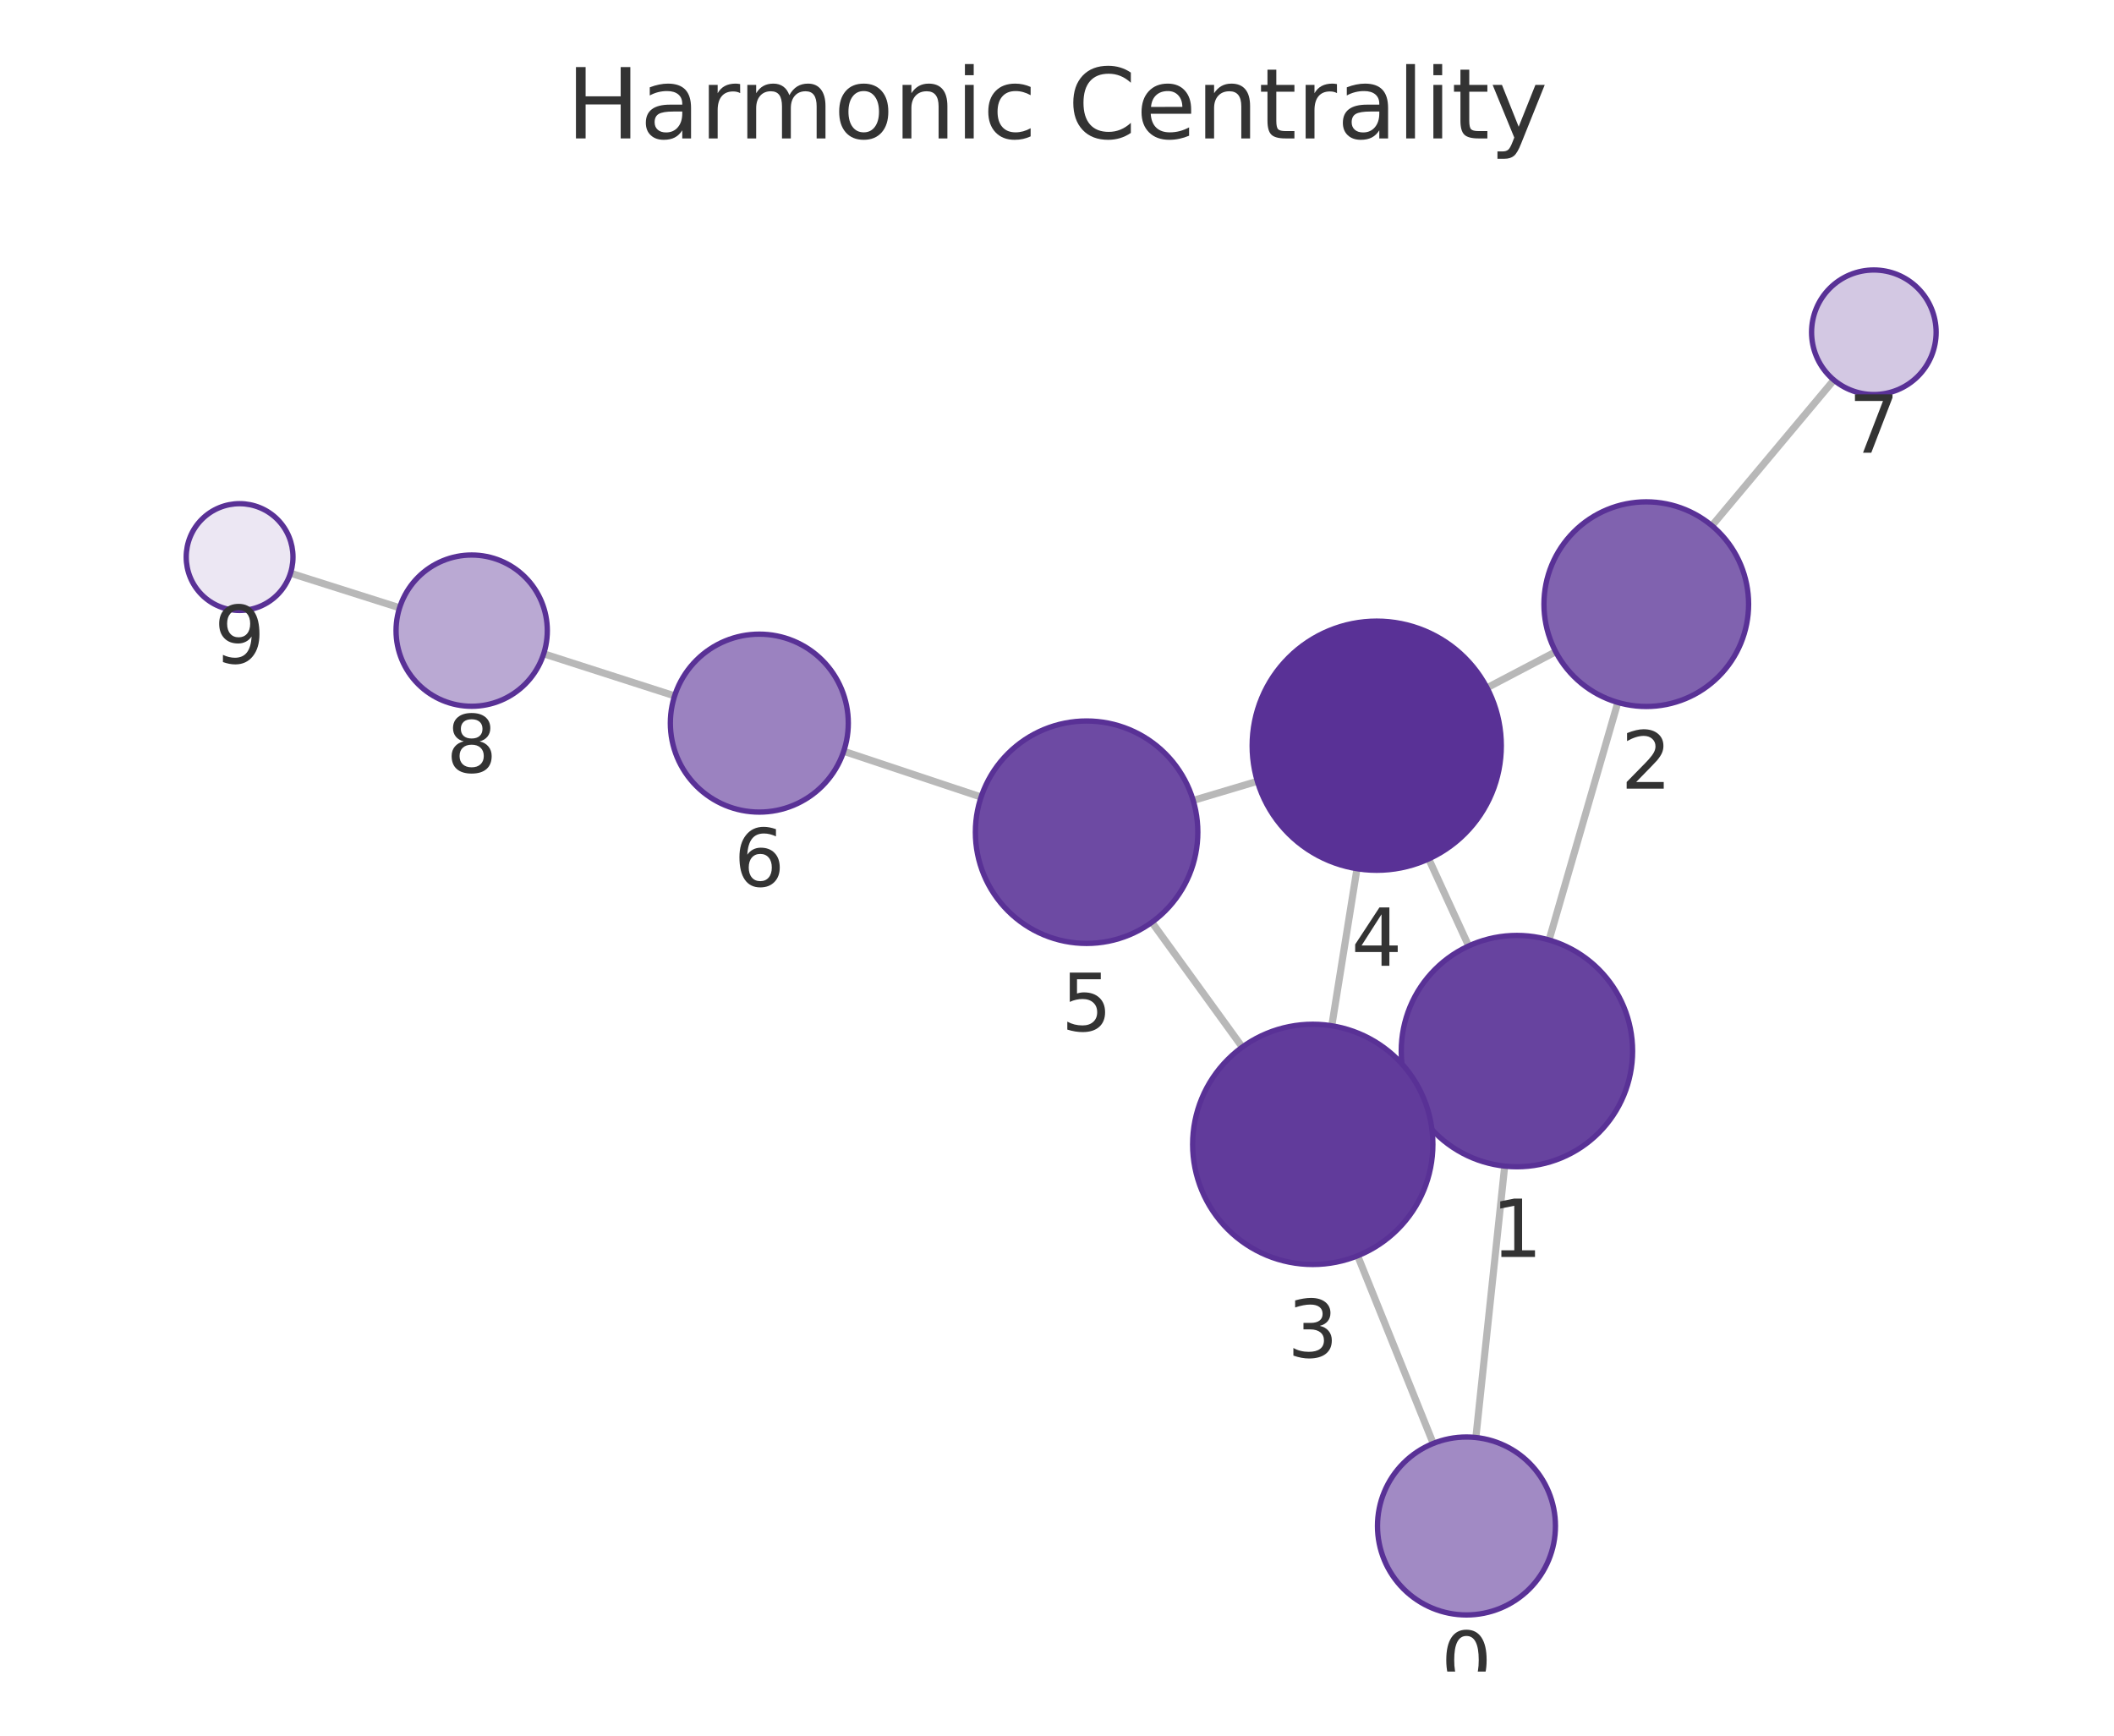
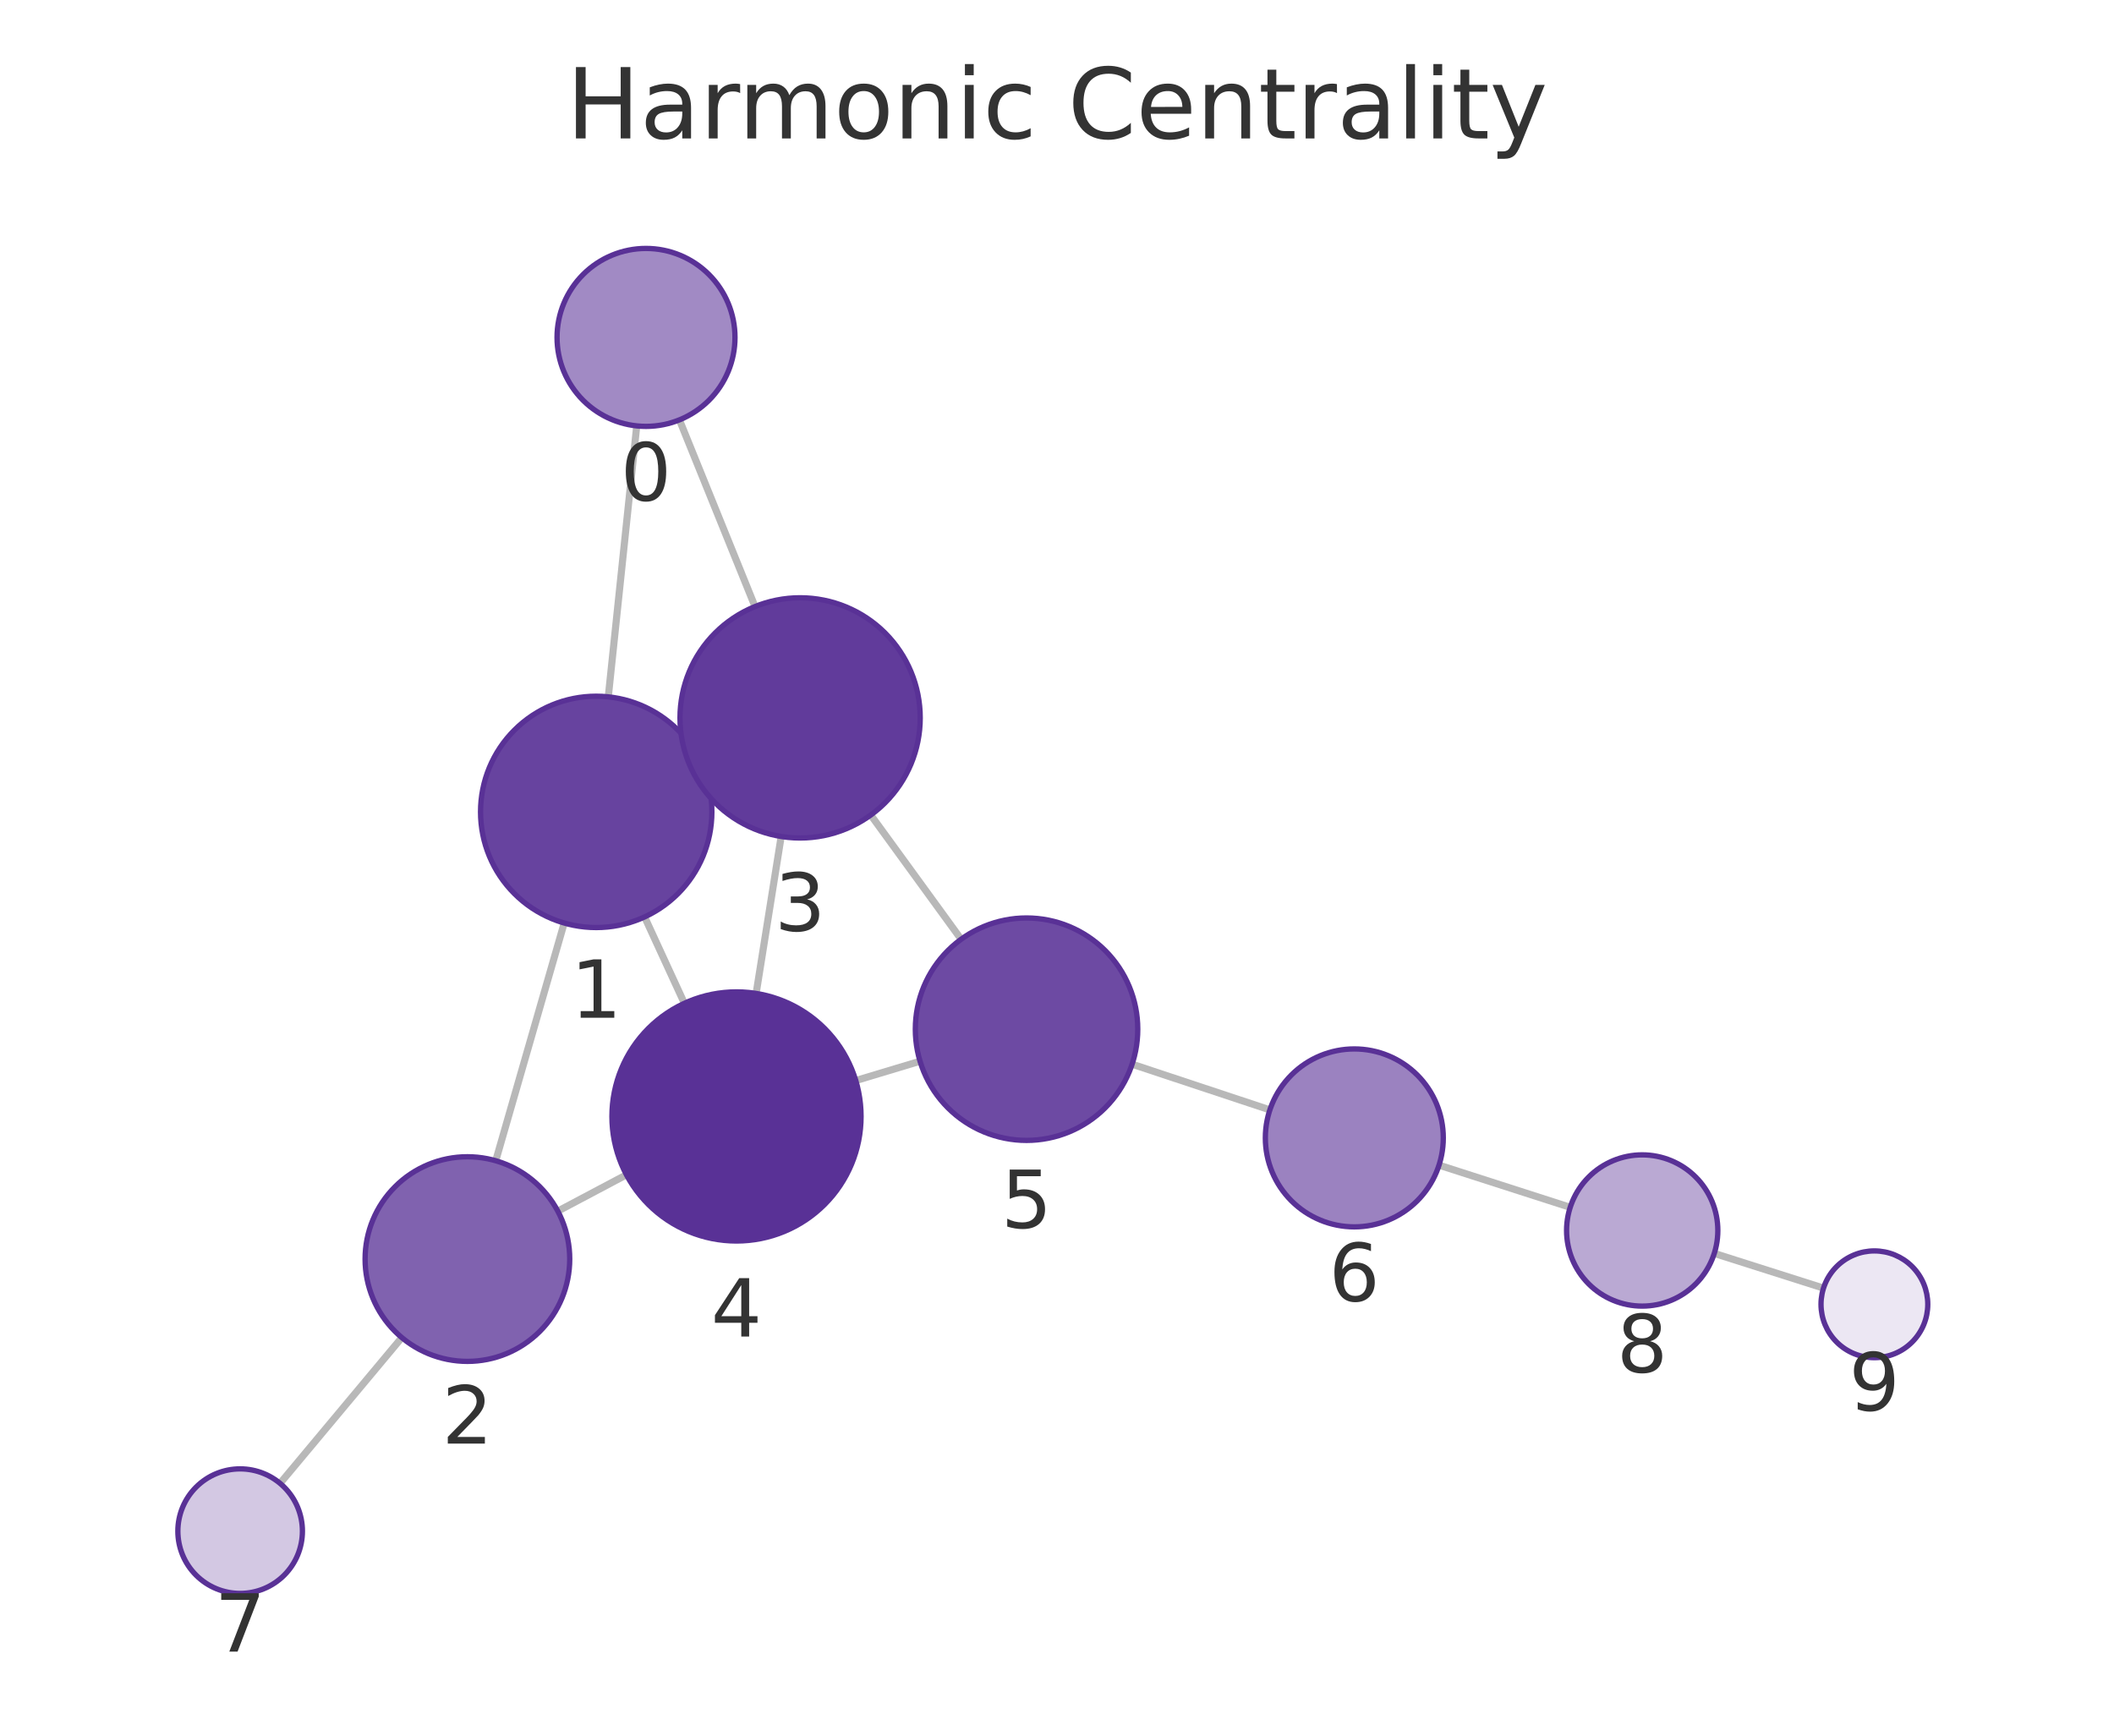
<svg xmlns="http://www.w3.org/2000/svg" xmlns:xlink="http://www.w3.org/1999/xlink" width="237.6pt" height="195.078pt" viewBox="0 0 237.6 195.078" version="1.1">
  <defs>
    <style type="text/css">*{stroke-linejoin: round; stroke-linecap: butt}</style>
  </defs>
  <g id="figure_1">
    <g id="patch_1">
      <path d="M 0 195.078  L 237.6 195.078  L 237.6 0  L 0 0  L 0 195.078  z " style="fill: none" />
    </g>
    <g id="axes_1">
      <g id="patch_2">
        <path d="M 7.2 187.878  L 230.4 187.878  L 230.4 21.558  L 7.2 21.558  L 7.2 187.878  z " style="fill: none" />
      </g>
      <g id="EdgeCollection_1">
-         <path d="M 165.878 161.568  L 169.118 131.064  " clip-path="url(#pc7b7e0d0cc)" style="fill: #b8b8b8; stroke: #b8b8b8; stroke-width: 0.8" />
-         <path d="M 161.086 162.236  L 152.59 141.144  " clip-path="url(#pc7b7e0d0cc)" style="fill: #b8b8b8; stroke: #b8b8b8; stroke-width: 0.8" />
-         <path d="M 174.106 105.649  L 181.833 78.951  " clip-path="url(#pc7b7e0d0cc)" style="fill: #b8b8b8; stroke: #b8b8b8; stroke-width: 0.8" />
-         <path d="M 158.667 123.54  L 159.825 123.011  " clip-path="url(#pc7b7e0d0cc)" style="fill: #b8b8b8; stroke: #b8b8b8; stroke-width: 0.8" />
-         <path d="M 165.068 106.322  L 160.577 96.537  " clip-path="url(#pc7b7e0d0cc)" style="fill: #b8b8b8; stroke: #b8b8b8; stroke-width: 0.8" />
-         <path d="M 174.849 73.251  L 167.131 77.304  " clip-path="url(#pc7b7e0d0cc)" style="fill: #b8b8b8; stroke: #b8b8b8; stroke-width: 0.8" />
-         <path d="M 192.412 59.086  L 206.117 42.712  " clip-path="url(#pc7b7e0d0cc)" style="fill: #b8b8b8; stroke: #b8b8b8; stroke-width: 0.8" />
-         <path d="M 149.685 115.292  L 152.518 97.637  " clip-path="url(#pc7b7e0d0cc)" style="fill: #b8b8b8; stroke: #b8b8b8; stroke-width: 0.8" />
-         <path d="M 139.625 117.689  L 129.461 103.658  " clip-path="url(#pc7b7e0d0cc)" style="fill: #b8b8b8; stroke: #b8b8b8; stroke-width: 0.8" />
-         <path d="M 141.32 87.813  L 134.106 89.964  " clip-path="url(#pc7b7e0d0cc)" style="fill: #b8b8b8; stroke: #b8b8b8; stroke-width: 0.8" />
-         <path d="M 110.269 89.583  L 94.83 84.437  " clip-path="url(#pc7b7e0d0cc)" style="fill: #b8b8b8; stroke: #b8b8b8; stroke-width: 0.8" />
-         <path d="M 75.823 78.214  L 61.106 73.482  " clip-path="url(#pc7b7e0d0cc)" style="fill: #b8b8b8; stroke: #b8b8b8; stroke-width: 0.8" />
-         <path d="M 44.911 68.312  L 32.65 64.423  " clip-path="url(#pc7b7e0d0cc)" style="fill: #b8b8b8; stroke: #b8b8b8; stroke-width: 0.8" />
+         <path d="M 71.564 47.868  L 68.367 78.322  " clip-path="url(#pc8dc96730f)" style="fill: #b8b8b8; stroke: #b8b8b8; stroke-width: 0.8" />
+         <path d="M 76.362 47.192  L 84.859 68.174  " clip-path="url(#pc8dc96730f)" style="fill: #b8b8b8; stroke: #b8b8b8; stroke-width: 0.8" />
+         <path d="M 63.412 103.743  L 55.717 130.462  " clip-path="url(#pc8dc96730f)" style="fill: #b8b8b8; stroke: #b8b8b8; stroke-width: 0.8" />
+         <path d="M 78.816 85.808  L 77.667 86.338  " clip-path="url(#pc8dc96730f)" style="fill: #b8b8b8; stroke: #b8b8b8; stroke-width: 0.8" />
+         <path d="M 72.449 103.058  L 76.92 112.766  " clip-path="url(#pc8dc96730f)" style="fill: #b8b8b8; stroke: #b8b8b8; stroke-width: 0.8" />
+         <path d="M 62.695 136.127  L 70.407 132.039  " clip-path="url(#pc8dc96730f)" style="fill: #b8b8b8; stroke: #b8b8b8; stroke-width: 0.8" />
+         <path d="M 45.162 150.338  L 31.478 166.721  " clip-path="url(#pc8dc96730f)" style="fill: #b8b8b8; stroke: #b8b8b8; stroke-width: 0.8" />
+         <path d="M 87.799 94.018  L 84.984 111.657  " clip-path="url(#pc8dc96730f)" style="fill: #b8b8b8; stroke: #b8b8b8; stroke-width: 0.8" />
+         <path d="M 97.868 91.604  L 108.024 105.567  " clip-path="url(#pc8dc96730f)" style="fill: #b8b8b8; stroke: #b8b8b8; stroke-width: 0.8" />
+         <path d="M 96.184 121.449  L 103.407 119.276  " clip-path="url(#pc8dc96730f)" style="fill: #b8b8b8; stroke: #b8b8b8; stroke-width: 0.8" />
+         <path d="M 127.242 119.61  L 142.726 124.746  " clip-path="url(#pc8dc96730f)" style="fill: #b8b8b8; stroke: #b8b8b8; stroke-width: 0.8" />
+         <path d="M 161.737 130.956  L 176.481 135.697  " clip-path="url(#pc8dc96730f)" style="fill: #b8b8b8; stroke: #b8b8b8; stroke-width: 0.8" />
+         <path d="M 192.674 140.875  L 204.952 144.778  " clip-path="url(#pc8dc96730f)" style="fill: #b8b8b8; stroke: #b8b8b8; stroke-width: 0.8" />
      </g>
      <g id="VertexCollection_1">
-         <path d="M 164.822 181.512  C 167.474 181.512 170.018 180.458 171.893 178.583  C 173.768 176.708 174.822 174.164 174.822 171.512  C 174.822 168.86 173.768 166.316 171.893 164.441  C 170.018 162.565 167.474 161.512 164.822 161.512  C 162.17 161.512 159.626 162.565 157.751 164.441  C 155.876 166.316 154.822 168.86 154.822 171.512  C 154.822 174.164 155.876 176.708 157.751 178.583  C 159.626 180.458 162.17 181.512 164.822 181.512  z " clip-path="url(#pc7b7e0d0cc)" style="fill: #a18ac4; stroke: #593196; stroke-width: 0.6" />
-         <path d="M 170.492 131.137  C 173.939 131.137 177.246 129.767 179.684 127.329  C 182.122 124.891 183.492 121.585 183.492 118.137  C 183.492 114.689 182.122 111.382 179.684 108.945  C 177.246 106.507 173.939 105.137 170.492 105.137  C 167.044 105.137 163.737 106.507 161.299 108.945  C 158.861 111.382 157.492 114.689 157.492 118.137  C 157.492 121.585 158.861 124.891 161.299 127.329  C 163.737 129.767 167.044 131.137 170.492 131.137  z " clip-path="url(#pc7b7e0d0cc)" style="fill: #67439f; stroke: #593196; stroke-width: 0.6" />
-         <path d="M 185.031 79.405  C 188.08 79.405 191.006 78.193 193.162 76.036  C 195.319 73.88 196.531 70.955 196.531 67.905  C 196.531 64.855 195.319 61.93 193.162 59.773  C 191.006 57.616 188.08 56.405 185.031 56.405  C 181.981 56.405 179.055 57.616 176.899 59.773  C 174.742 61.93 173.531 64.855 173.531 67.905  C 173.531 70.955 174.742 73.88 176.899 76.036  C 179.055 78.193 181.981 79.405 185.031 79.405  z " clip-path="url(#pc7b7e0d0cc)" style="fill: #8062af; stroke: #593196; stroke-width: 0.6" />
-         <path d="M 147.546 142.121  C 151.126 142.121 154.56 140.699 157.092 138.167  C 159.623 135.636 161.046 132.202 161.046 128.621  C 161.046 125.041 159.623 121.607 157.092 119.075  C 154.56 116.544 151.126 115.121 147.546 115.121  C 143.966 115.121 140.531 116.544 138 119.075  C 135.468 121.607 134.046 125.041 134.046 128.621  C 134.046 132.202 135.468 135.636 138 138.167  C 140.531 140.699 143.966 142.121 147.546 142.121  z " clip-path="url(#pc7b7e0d0cc)" style="fill: #613b9b; stroke: #593196; stroke-width: 0.6" />
-         <path d="M 154.736 97.813  C 158.449 97.813 162.01 96.338 164.636 93.713  C 167.261 91.087 168.736 87.526 168.736 83.813  C 168.736 80.101 167.261 76.539 164.636 73.914  C 162.01 71.288 158.449 69.813 154.736 69.813  C 151.023 69.813 147.462 71.288 144.837 73.914  C 142.211 76.539 140.736 80.101 140.736 83.813  C 140.736 87.526 142.211 91.087 144.837 93.713  C 147.462 96.338 151.023 97.813 154.736 97.813  z " clip-path="url(#pc7b7e0d0cc)" style="fill: #593196; stroke: #593196; stroke-width: 0.6" />
-         <path d="M 122.127 106.036  C 125.442 106.036 128.622 104.719 130.966 102.374  C 133.31 100.03 134.627 96.851 134.627 93.536  C 134.627 90.221 133.31 87.041 130.966 84.697  C 128.622 82.353 125.442 81.036 122.127 81.036  C 118.812 81.036 115.632 82.353 113.288 84.697  C 110.944 87.041 109.627 90.221 109.627 93.536  C 109.627 96.851 110.944 100.03 113.288 102.374  C 115.632 104.719 118.812 106.036 122.127 106.036  z " clip-path="url(#pc7b7e0d0cc)" style="fill: #6d4aa3; stroke: #593196; stroke-width: 0.6" />
-         <path d="M 85.343 91.275  C 87.995 91.275 90.539 90.221 92.414 88.346  C 94.289 86.47 95.343 83.927 95.343 81.275  C 95.343 78.623 94.289 76.079 92.414 74.203  C 90.539 72.328 87.995 71.275 85.343 71.275  C 82.691 71.275 80.147 72.328 78.272 74.203  C 76.396 76.079 75.343 78.623 75.343 81.275  C 75.343 83.927 76.396 86.47 78.272 88.346  C 80.147 90.221 82.691 91.275 85.343 91.275  z " clip-path="url(#pc7b7e0d0cc)" style="fill: #9b82c0; stroke: #593196; stroke-width: 0.6" />
-         <path d="M 210.609 44.345  C 212.466 44.345 214.246 43.607 215.559 42.294  C 216.872 40.982 217.609 39.201 217.609 37.345  C 217.609 35.488 216.872 33.708 215.559 32.395  C 214.246 31.082 212.466 30.345 210.609 30.345  C 208.753 30.345 206.972 31.082 205.66 32.395  C 204.347 33.708 203.609 35.488 203.609 37.345  C 203.609 39.201 204.347 40.982 205.66 42.294  C 206.972 43.607 208.753 44.345 210.609 44.345  z " clip-path="url(#pc7b7e0d0cc)" style="fill: #d3c8e3; stroke: #593196; stroke-width: 0.6" />
-         <path d="M 53.014 79.381  C 55.268 79.381 57.43 78.485 59.024 76.891  C 60.618 75.297 61.514 73.135 61.514 70.881  C 61.514 68.627 60.618 66.464 59.024 64.87  C 57.43 63.276 55.268 62.381 53.014 62.381  C 50.76 62.381 48.597 63.276 47.003 64.87  C 45.409 66.464 44.514 68.627 44.514 70.881  C 44.514 73.135 45.409 75.297 47.003 76.891  C 48.597 78.485 50.76 79.381 53.014 79.381  z " clip-path="url(#pc7b7e0d0cc)" style="fill: #baa9d3; stroke: #593196; stroke-width: 0.6" />
-         <path d="M 26.93 68.61  C 28.522 68.61 30.048 67.978 31.173 66.852  C 32.298 65.727 32.93 64.201 32.93 62.61  C 32.93 61.019 32.298 59.492 31.173 58.367  C 30.048 57.242 28.522 56.61 26.93 56.61  C 25.339 56.61 23.813 57.242 22.688 58.367  C 21.562 59.492 20.93 61.019 20.93 62.61  C 20.93 64.201 21.562 65.727 22.688 66.852  C 23.813 67.978 25.339 68.61 26.93 68.61  z " clip-path="url(#pc7b7e0d0cc)" style="fill: #ece7f3; stroke: #593196; stroke-width: 0.6" />
+         <path d="M 72.608 47.923  C 75.26 47.923 77.804 46.869 79.679 44.994  C 81.554 43.119 82.608 40.575 82.608 37.923  C 82.608 35.271 81.554 32.727 79.679 30.852  C 77.804 28.977 75.26 27.923 72.608 27.923  C 69.956 27.923 67.412 28.977 65.537 30.852  C 63.662 32.727 62.608 35.271 62.608 37.923  C 62.608 40.575 63.662 43.119 65.537 44.994  C 67.412 46.869 69.956 47.923 72.608 47.923  z " clip-path="url(#pc8dc96730f)" style="fill: #a18ac4; stroke: #593196; stroke-width: 0.6" />
+         <path d="M 67.01 104.251  C 70.458 104.251 73.765 102.881 76.203 100.443  C 78.641 98.005 80.01 94.698 80.01 91.251  C 80.01 87.803 78.641 84.496 76.203 82.058  C 73.765 79.62 70.458 78.251 67.01 78.251  C 63.563 78.251 60.256 79.62 57.818 82.058  C 55.38 84.496 54.01 87.803 54.01 91.251  C 54.01 94.698 55.38 98.005 57.818 100.443  C 60.256 102.881 63.563 104.251 67.01 104.251  z " clip-path="url(#pc8dc96730f)" style="fill: #67439f; stroke: #593196; stroke-width: 0.6" />
+         <path d="M 52.534 153.012  C 55.584 153.012 58.51 151.801 60.666 149.644  C 62.823 147.488 64.034 144.562 64.034 141.512  C 64.034 138.463 62.823 135.537 60.666 133.381  C 58.51 131.224 55.584 130.012 52.534 130.012  C 49.485 130.012 46.559 131.224 44.403 133.381  C 42.246 135.537 41.034 138.463 41.034 141.512  C 41.034 144.562 42.246 147.488 44.403 149.644  C 46.559 151.801 49.485 153.012 52.534 153.012  z " clip-path="url(#pc8dc96730f)" style="fill: #8062af; stroke: #593196; stroke-width: 0.6" />
+         <path d="M 89.927 94.186  C 93.507 94.186 96.941 92.764 99.473 90.232  C 102.004 87.701 103.427 84.267 103.427 80.686  C 103.427 77.106 102.004 73.672 99.473 71.14  C 96.941 68.609 93.507 67.186 89.927 67.186  C 86.347 67.186 82.913 68.609 80.381 71.14  C 77.849 73.672 76.427 77.106 76.427 80.686  C 76.427 84.267 77.849 87.701 80.381 90.232  C 82.913 92.764 86.347 94.186 89.927 94.186  z " clip-path="url(#pc8dc96730f)" style="fill: #613b9b; stroke: #593196; stroke-width: 0.6" />
+         <path d="M 82.777 139.482  C 86.49 139.482 90.051 138.007 92.677 135.382  C 95.302 132.756 96.777 129.195 96.777 125.482  C 96.777 121.77 95.302 118.208 92.677 115.583  C 90.051 112.957 86.49 111.482 82.777 111.482  C 79.064 111.482 75.503 112.957 72.878 115.583  C 70.252 118.208 68.777 121.77 68.777 125.482  C 68.777 129.195 70.252 132.756 72.878 135.382  C 75.503 138.007 79.064 139.482 82.777 139.482  z " clip-path="url(#pc8dc96730f)" style="fill: #593196; stroke: #593196; stroke-width: 0.6" />
+         <path d="M 115.377 128.175  C 118.692 128.175 121.872 126.858 124.216 124.514  C 126.56 122.17 127.877 118.99 127.877 115.675  C 127.877 112.36 126.56 109.181 124.216 106.837  C 121.872 104.492 118.692 103.175 115.377 103.175  C 112.062 103.175 108.882 104.492 106.538 106.837  C 104.194 109.181 102.877 112.36 102.877 115.675  C 102.877 118.99 104.194 122.17 106.538 124.514  C 108.882 126.858 112.062 128.175 115.377 128.175  z " clip-path="url(#pc8dc96730f)" style="fill: #6d4aa3; stroke: #593196; stroke-width: 0.6" />
+         <path d="M 152.217 137.894  C 154.869 137.894 157.413 136.84 159.288 134.965  C 161.163 133.09 162.217 130.546 162.217 127.894  C 162.217 125.242 161.163 122.698 159.288 120.823  C 157.413 118.948 154.869 117.894 152.217 117.894  C 149.565 117.894 147.021 118.948 145.146 120.823  C 143.271 122.698 142.217 125.242 142.217 127.894  C 142.217 130.546 143.271 133.09 145.146 134.965  C 147.021 136.84 149.565 137.894 152.217 137.894  z " clip-path="url(#pc8dc96730f)" style="fill: #9b82c0; stroke: #593196; stroke-width: 0.6" />
+         <path d="M 26.99 179.093  C 28.847 179.093 30.627 178.356 31.94 177.043  C 33.253 175.73 33.99 173.95 33.99 172.093  C 33.99 170.237 33.253 168.456 31.94 167.143  C 30.627 165.831 28.847 165.093 26.99 165.093  C 25.134 165.093 23.353 165.831 22.04 167.143  C 20.728 168.456 19.99 170.237 19.99 172.093  C 19.99 173.95 20.728 175.73 22.04 177.043  C 23.353 178.356 25.134 179.093 26.99 179.093  z " clip-path="url(#pc8dc96730f)" style="fill: #d3c8e3; stroke: #593196; stroke-width: 0.6" />
+         <path d="M 184.573 146.8  C 186.827 146.8 188.99 145.904 190.584 144.31  C 192.178 142.716 193.073 140.554 193.073 138.3  C 193.073 136.045 192.178 133.883 190.584 132.289  C 188.99 130.695 186.827 129.8 184.573 129.8  C 182.319 129.8 180.157 130.695 178.563 132.289  C 176.969 133.883 176.073 136.045 176.073 138.3  C 176.073 140.554 176.969 142.716 178.563 144.31  C 180.157 145.904 182.319 146.8 184.573 146.8  z " clip-path="url(#pc8dc96730f)" style="fill: #baa9d3; stroke: #593196; stroke-width: 0.6" />
+         <path d="M 210.67 152.596  C 212.261 152.596 213.788 151.964 214.913 150.838  C 216.038 149.713 216.67 148.187 216.67 146.596  C 216.67 145.005 216.038 143.478 214.913 142.353  C 213.788 141.228 212.261 140.596 210.67 140.596  C 209.079 140.596 207.553 141.228 206.427 142.353  C 205.302 143.478 204.67 145.005 204.67 146.596  C 204.67 148.187 205.302 149.713 206.427 150.838  C 207.553 151.964 209.079 152.596 210.67 152.596  z " clip-path="url(#pc8dc96730f)" style="fill: #ece7f3; stroke: #593196; stroke-width: 0.6" />
      </g>
      <g id="text_1">
-         <g clip-path="url(#pc7b7e0d0cc)">
-           <g style="fill: #333333" transform="translate(161.9589 189.8497) scale(0.09 -0.09)">
+         <g clip-path="url(#pc8dc96730f)">
+           <g style="fill: #333333" transform="translate(69.74499 56.26079) scale(0.09 -0.09)">
            <defs>
              <path id="DejaVuSans-13" d="M 2034 4250  Q 1547 4250 1301 3770  Q 1056 3291 1056 2328  Q 1056 1369 1301 889  Q 1547 409 2034 409  Q 2525 409 2770 889  Q 3016 1369 3016 2328  Q 3016 3291 2770 3770  Q 2525 4250 2034 4250  z M 2034 4750  Q 2819 4750 3233 4129  Q 3647 3509 3647 2328  Q 3647 1150 3233 529  Q 2819 -91 2034 -91  Q 1250 -91 836 529  Q 422 1150 422 2328  Q 422 3509 836 4129  Q 1250 4750 2034 4750  z " transform="scale(0.015625)" />
            </defs>
            <use xlink:href="#DejaVuSans-13" />
          </g>
        </g>
      </g>
      <g id="text_2">
-         <g clip-path="url(#pc7b7e0d0cc)">
-           <g style="fill: #333333" transform="translate(167.6285 141.2748) scale(0.09 -0.09)">
+         <g clip-path="url(#pc8dc96730f)">
+           <g style="fill: #333333" transform="translate(64.14721 114.3886) scale(0.09 -0.09)">
            <defs>
              <path id="DejaVuSans-14" d="M 794 531  L 1825 531  L 1825 4091  L 703 3866  L 703 4441  L 1819 4666  L 2450 4666  L 2450 531  L 3481 531  L 3481 0  L 794 0  L 794 531  z " transform="scale(0.015625)" />
            </defs>
            <use xlink:href="#DejaVuSans-14" />
          </g>
        </g>
      </g>
      <g id="text_3">
-         <g clip-path="url(#pc7b7e0d0cc)">
-           <g style="fill: #333333" transform="translate(182.1674 88.6426) scale(0.09 -0.09)">
+         <g clip-path="url(#pc8dc96730f)">
+           <g style="fill: #333333" transform="translate(49.67123 162.2503) scale(0.09 -0.09)">
            <defs>
              <path id="DejaVuSans-15" d="M 1228 531  L 3431 531  L 3431 0  L 469 0  L 469 531  Q 828 903 1448 1529  Q 2069 2156 2228 2338  Q 2531 2678 2651 2914  Q 2772 3150 2772 3378  Q 2772 3750 2511 3984  Q 2250 4219 1831 4219  Q 1534 4219 1204 4116  Q 875 4013 500 3803  L 500 4441  Q 881 4594 1212 4672  Q 1544 4750 1819 4750  Q 2544 4750 2975 4387  Q 3406 4025 3406 3419  Q 3406 3131 3298 2873  Q 3191 2616 2906 2266  Q 2828 2175 2409 1742  Q 1991 1309 1228 531  z " transform="scale(0.015625)" />
            </defs>
            <use xlink:href="#DejaVuSans-15" />
          </g>
        </g>
      </g>
      <g id="text_4">
-         <g clip-path="url(#pc7b7e0d0cc)">
-           <g style="fill: #333333" transform="translate(144.6826 152.5592) scale(0.09 -0.09)">
+         <g clip-path="url(#pc8dc96730f)">
+           <g style="fill: #333333" transform="translate(87.06375 104.6242) scale(0.09 -0.09)">
            <defs>
              <path id="DejaVuSans-16" d="M 2597 2516  Q 3050 2419 3304 2112  Q 3559 1806 3559 1356  Q 3559 666 3084 287  Q 2609 -91 1734 -91  Q 1441 -91 1130 -33  Q 819 25 488 141  L 488 750  Q 750 597 1062 519  Q 1375 441 1716 441  Q 2309 441 2620 675  Q 2931 909 2931 1356  Q 2931 1769 2642 2001  Q 2353 2234 1838 2234  L 1294 2234  L 1294 2753  L 1863 2753  Q 2328 2753 2575 2939  Q 2822 3125 2822 3475  Q 2822 3834 2567 4026  Q 2313 4219 1838 4219  Q 1578 4219 1281 4162  Q 984 4106 628 3988  L 628 4550  Q 988 4650 1302 4700  Q 1616 4750 1894 4750  Q 2613 4750 3031 4423  Q 3450 4097 3450 3541  Q 3450 3153 3228 2886  Q 3006 2619 2597 2516  z " transform="scale(0.015625)" />
            </defs>
            <use xlink:href="#DejaVuSans-16" />
          </g>
        </g>
      </g>
      <g id="text_5">
-         <g clip-path="url(#pc7b7e0d0cc)">
-           <g style="fill: #333333" transform="translate(151.8731 108.5512) scale(0.09 -0.09)">
+         <g clip-path="url(#pc8dc96730f)">
+           <g style="fill: #333333" transform="translate(79.91413 150.2203) scale(0.09 -0.09)">
            <defs>
              <path id="DejaVuSans-17" d="M 2419 4116  L 825 1625  L 2419 1625  L 2419 4116  z M 2253 4666  L 3047 4666  L 3047 1625  L 3713 1625  L 3713 1100  L 3047 1100  L 3047 0  L 2419 0  L 2419 1100  L 313 1100  L 313 1709  L 2253 4666  z " transform="scale(0.015625)" />
            </defs>
            <use xlink:href="#DejaVuSans-17" />
          </g>
        </g>
      </g>
      <g id="text_6">
-         <g clip-path="url(#pc7b7e0d0cc)">
-           <g style="fill: #333333" transform="translate(119.264 115.8736) scale(0.09 -0.09)">
+         <g clip-path="url(#pc8dc96730f)">
+           <g style="fill: #333333" transform="translate(112.5141 138.0132) scale(0.09 -0.09)">
            <defs>
              <path id="DejaVuSans-18" d="M 691 4666  L 3169 4666  L 3169 4134  L 1269 4134  L 1269 2991  Q 1406 3038 1543 3061  Q 1681 3084 1819 3084  Q 2600 3084 3056 2656  Q 3513 2228 3513 1497  Q 3513 744 3044 326  Q 2575 -91 1722 -91  Q 1428 -91 1123 -41  Q 819 9 494 109  L 494 744  Q 775 591 1075 516  Q 1375 441 1709 441  Q 2250 441 2565 725  Q 2881 1009 2881 1497  Q 2881 1984 2565 2268  Q 2250 2553 1709 2553  Q 1456 2553 1204 2497  Q 953 2441 691 2322  L 691 4666  z " transform="scale(0.015625)" />
            </defs>
            <use xlink:href="#DejaVuSans-18" />
          </g>
        </g>
      </g>
      <g id="text_7">
-         <g clip-path="url(#pc7b7e0d0cc)">
-           <g style="fill: #333333" transform="translate(82.47964 99.61243) scale(0.09 -0.09)">
+         <g clip-path="url(#pc8dc96730f)">
+           <g style="fill: #333333" transform="translate(149.354 146.232) scale(0.09 -0.09)">
            <defs>
              <path id="DejaVuSans-19" d="M 2113 2584  Q 1688 2584 1439 2293  Q 1191 2003 1191 1497  Q 1191 994 1439 701  Q 1688 409 2113 409  Q 2538 409 2786 701  Q 3034 994 3034 1497  Q 3034 2003 2786 2293  Q 2538 2584 2113 2584  z M 3366 4563  L 3366 3988  Q 3128 4100 2886 4159  Q 2644 4219 2406 4219  Q 1781 4219 1451 3797  Q 1122 3375 1075 2522  Q 1259 2794 1537 2939  Q 1816 3084 2150 3084  Q 2853 3084 3261 2657  Q 3669 2231 3669 1497  Q 3669 778 3244 343  Q 2819 -91 2113 -91  Q 1303 -91 875 529  Q 447 1150 447 2328  Q 447 3434 972 4092  Q 1497 4750 2381 4750  Q 2619 4750 2861 4703  Q 3103 4656 3366 4563  z " transform="scale(0.015625)" />
            </defs>
            <use xlink:href="#DejaVuSans-19" />
          </g>
        </g>
      </g>
      <g id="text_8">
-         <g clip-path="url(#pc7b7e0d0cc)">
-           <g style="fill: #333333" transform="translate(207.7463 50.88252) scale(0.09 -0.09)">
+         <g clip-path="url(#pc8dc96730f)">
+           <g style="fill: #333333" transform="translate(24.12701 185.6311) scale(0.09 -0.09)">
            <defs>
              <path id="DejaVuSans-1a" d="M 525 4666  L 3525 4666  L 3525 4397  L 1831 0  L 1172 0  L 2766 4134  L 525 4134  L 525 4666  z " transform="scale(0.015625)" />
            </defs>
            <use xlink:href="#DejaVuSans-1a" />
          </g>
        </g>
      </g>
      <g id="text_9">
-         <g clip-path="url(#pc7b7e0d0cc)">
-           <g style="fill: #333333" transform="translate(50.15066 86.81873) scale(0.09 -0.09)">
+         <g clip-path="url(#pc8dc96730f)">
+           <g style="fill: #333333" transform="translate(181.71 154.2375) scale(0.09 -0.09)">
            <defs>
              <path id="DejaVuSans-1b" d="M 2034 2216  Q 1584 2216 1326 1975  Q 1069 1734 1069 1313  Q 1069 891 1326 650  Q 1584 409 2034 409  Q 2484 409 2743 651  Q 3003 894 3003 1313  Q 3003 1734 2745 1975  Q 2488 2216 2034 2216  z M 1403 2484  Q 997 2584 770 2862  Q 544 3141 544 3541  Q 544 4100 942 4425  Q 1341 4750 2034 4750  Q 2731 4750 3128 4425  Q 3525 4100 3525 3541  Q 3525 3141 3298 2862  Q 3072 2584 2669 2484  Q 3125 2378 3379 2068  Q 3634 1759 3634 1313  Q 3634 634 3220 271  Q 2806 -91 2034 -91  Q 1263 -91 848 271  Q 434 634 434 1313  Q 434 1759 690 2068  Q 947 2378 1403 2484  z M 1172 3481  Q 1172 3119 1398 2916  Q 1625 2713 2034 2713  Q 2441 2713 2670 2916  Q 2900 3119 2900 3481  Q 2900 3844 2670 4047  Q 2441 4250 2034 4250  Q 1625 4250 1398 4047  Q 1172 3844 1172 3481  z " transform="scale(0.015625)" />
            </defs>
            <use xlink:href="#DejaVuSans-1b" />
          </g>
        </g>
      </g>
      <g id="text_10">
-         <g clip-path="url(#pc7b7e0d0cc)">
-           <g style="fill: #333333" transform="translate(24.06716 74.54765) scale(0.09 -0.09)">
+         <g clip-path="url(#pc8dc96730f)">
+           <g style="fill: #333333" transform="translate(207.807 158.5337) scale(0.09 -0.09)">
            <defs>
              <path id="DejaVuSans-1c" d="M 703 97  L 703 672  Q 941 559 1184 500  Q 1428 441 1663 441  Q 2288 441 2617 861  Q 2947 1281 2994 2138  Q 2813 1869 2534 1725  Q 2256 1581 1919 1581  Q 1219 1581 811 2004  Q 403 2428 403 3163  Q 403 3881 828 4315  Q 1253 4750 1959 4750  Q 2769 4750 3195 4129  Q 3622 3509 3622 2328  Q 3622 1225 3098 567  Q 2575 -91 1691 -91  Q 1453 -91 1209 -44  Q 966 3 703 97  z M 1959 2075  Q 2384 2075 2632 2365  Q 2881 2656 2881 3163  Q 2881 3666 2632 3958  Q 2384 4250 1959 4250  Q 1534 4250 1286 3958  Q 1038 3666 1038 3163  Q 1038 2656 1286 2365  Q 1534 2075 1959 2075  z " transform="scale(0.015625)" />
            </defs>
            <use xlink:href="#DejaVuSans-1c" />
          </g>
        </g>
      </g>
      <g id="matplotlib.axis_1" />
      <g id="matplotlib.axis_2" />
      <g id="text_11">
        <g style="fill: #333333" transform="translate(63.65477 15.55828) scale(0.11 -0.11)">
          <defs>
            <path id="DejaVuSans-2b" d="M 628 4666  L 1259 4666  L 1259 2753  L 3553 2753  L 3553 4666  L 4184 4666  L 4184 0  L 3553 0  L 3553 2222  L 1259 2222  L 1259 0  L 628 0  L 628 4666  z " transform="scale(0.015625)" />
            <path id="DejaVuSans-44" d="M 2194 1759  Q 1497 1759 1228 1600  Q 959 1441 959 1056  Q 959 750 1161 570  Q 1363 391 1709 391  Q 2188 391 2477 730  Q 2766 1069 2766 1631  L 2766 1759  L 2194 1759  z M 3341 1997  L 3341 0  L 2766 0  L 2766 531  Q 2569 213 2275 61  Q 1981 -91 1556 -91  Q 1019 -91 701 211  Q 384 513 384 1019  Q 384 1609 779 1909  Q 1175 2209 1959 2209  L 2766 2209  L 2766 2266  Q 2766 2663 2505 2880  Q 2244 3097 1772 3097  Q 1472 3097 1187 3025  Q 903 2953 641 2809  L 641 3341  Q 956 3463 1253 3523  Q 1550 3584 1831 3584  Q 2591 3584 2966 3190  Q 3341 2797 3341 1997  z " transform="scale(0.015625)" />
            <path id="DejaVuSans-55" d="M 2631 2963  Q 2534 3019 2420 3045  Q 2306 3072 2169 3072  Q 1681 3072 1420 2755  Q 1159 2438 1159 1844  L 1159 0  L 581 0  L 581 3500  L 1159 3500  L 1159 2956  Q 1341 3275 1631 3429  Q 1922 3584 2338 3584  Q 2397 3584 2469 3576  Q 2541 3569 2628 3553  L 2631 2963  z " transform="scale(0.015625)" />
            <path id="DejaVuSans-50" d="M 3328 2828  Q 3544 3216 3844 3400  Q 4144 3584 4550 3584  Q 5097 3584 5394 3201  Q 5691 2819 5691 2113  L 5691 0  L 5113 0  L 5113 2094  Q 5113 2597 4934 2840  Q 4756 3084 4391 3084  Q 3944 3084 3684 2787  Q 3425 2491 3425 1978  L 3425 0  L 2847 0  L 2847 2094  Q 2847 2600 2669 2842  Q 2491 3084 2119 3084  Q 1678 3084 1418 2786  Q 1159 2488 1159 1978  L 1159 0  L 581 0  L 581 3500  L 1159 3500  L 1159 2956  Q 1356 3278 1631 3431  Q 1906 3584 2284 3584  Q 2666 3584 2933 3390  Q 3200 3197 3328 2828  z " transform="scale(0.015625)" />
            <path id="DejaVuSans-52" d="M 1959 3097  Q 1497 3097 1228 2736  Q 959 2375 959 1747  Q 959 1119 1226 758  Q 1494 397 1959 397  Q 2419 397 2687 759  Q 2956 1122 2956 1747  Q 2956 2369 2687 2733  Q 2419 3097 1959 3097  z M 1959 3584  Q 2709 3584 3137 3096  Q 3566 2609 3566 1747  Q 3566 888 3137 398  Q 2709 -91 1959 -91  Q 1206 -91 779 398  Q 353 888 353 1747  Q 353 2609 779 3096  Q 1206 3584 1959 3584  z " transform="scale(0.015625)" />
            <path id="DejaVuSans-51" d="M 3513 2113  L 3513 0  L 2938 0  L 2938 2094  Q 2938 2591 2744 2837  Q 2550 3084 2163 3084  Q 1697 3084 1428 2787  Q 1159 2491 1159 1978  L 1159 0  L 581 0  L 581 3500  L 1159 3500  L 1159 2956  Q 1366 3272 1645 3428  Q 1925 3584 2291 3584  Q 2894 3584 3203 3211  Q 3513 2838 3513 2113  z " transform="scale(0.015625)" />
            <path id="DejaVuSans-4c" d="M 603 3500  L 1178 3500  L 1178 0  L 603 0  L 603 3500  z M 603 4863  L 1178 4863  L 1178 4134  L 603 4134  L 603 4863  z " transform="scale(0.015625)" />
            <path id="DejaVuSans-46" d="M 3122 3366  L 3122 2828  Q 2878 2963 2633 3030  Q 2388 3097 2138 3097  Q 1578 3097 1268 2742  Q 959 2388 959 1747  Q 959 1106 1268 751  Q 1578 397 2138 397  Q 2388 397 2633 464  Q 2878 531 3122 666  L 3122 134  Q 2881 22 2623 -34  Q 2366 -91 2075 -91  Q 1284 -91 818 406  Q 353 903 353 1747  Q 353 2603 823 3093  Q 1294 3584 2113 3584  Q 2378 3584 2631 3529  Q 2884 3475 3122 3366  z " transform="scale(0.015625)" />
            <path id="DejaVuSans-3" transform="scale(0.015625)" />
            <path id="DejaVuSans-26" d="M 4122 4306  L 4122 3641  Q 3803 3938 3442 4084  Q 3081 4231 2675 4231  Q 1875 4231 1450 3742  Q 1025 3253 1025 2328  Q 1025 1406 1450 917  Q 1875 428 2675 428  Q 3081 428 3442 575  Q 3803 722 4122 1019  L 4122 359  Q 3791 134 3420 21  Q 3050 -91 2638 -91  Q 1578 -91 968 557  Q 359 1206 359 2328  Q 359 3453 968 4101  Q 1578 4750 2638 4750  Q 3056 4750 3426 4639  Q 3797 4528 4122 4306  z " transform="scale(0.015625)" />
            <path id="DejaVuSans-48" d="M 3597 1894  L 3597 1613  L 953 1613  Q 991 1019 1311 708  Q 1631 397 2203 397  Q 2534 397 2845 478  Q 3156 559 3463 722  L 3463 178  Q 3153 47 2828 -22  Q 2503 -91 2169 -91  Q 1331 -91 842 396  Q 353 884 353 1716  Q 353 2575 817 3079  Q 1281 3584 2069 3584  Q 2775 3584 3186 3129  Q 3597 2675 3597 1894  z M 3022 2063  Q 3016 2534 2758 2815  Q 2500 3097 2075 3097  Q 1594 3097 1305 2825  Q 1016 2553 972 2059  L 3022 2063  z " transform="scale(0.015625)" />
            <path id="DejaVuSans-57" d="M 1172 4494  L 1172 3500  L 2356 3500  L 2356 3053  L 1172 3053  L 1172 1153  Q 1172 725 1289 603  Q 1406 481 1766 481  L 2356 481  L 2356 0  L 1766 0  Q 1100 0 847 248  Q 594 497 594 1153  L 594 3053  L 172 3053  L 172 3500  L 594 3500  L 594 4494  L 1172 4494  z " transform="scale(0.015625)" />
            <path id="DejaVuSans-4f" d="M 603 4863  L 1178 4863  L 1178 0  L 603 0  L 603 4863  z " transform="scale(0.015625)" />
            <path id="DejaVuSans-5c" d="M 2059 -325  Q 1816 -950 1584 -1140  Q 1353 -1331 966 -1331  L 506 -1331  L 506 -850  L 844 -850  Q 1081 -850 1212 -737  Q 1344 -625 1503 -206  L 1606 56  L 191 3500  L 800 3500  L 1894 763  L 2988 3500  L 3597 3500  L 2059 -325  z " transform="scale(0.015625)" />
          </defs>
          <use xlink:href="#DejaVuSans-2b" />
          <use xlink:href="#DejaVuSans-44" transform="translate(75.20312 0)" />
          <use xlink:href="#DejaVuSans-55" transform="translate(136.4844 0)" />
          <use xlink:href="#DejaVuSans-50" transform="translate(175.8438 0)" />
          <use xlink:href="#DejaVuSans-52" transform="translate(273.25 0)" />
          <use xlink:href="#DejaVuSans-51" transform="translate(334.4375 0)" />
          <use xlink:href="#DejaVuSans-4c" transform="translate(397.8125 0)" />
          <use xlink:href="#DejaVuSans-46" transform="translate(425.5938 0)" />
          <use xlink:href="#DejaVuSans-3" transform="translate(480.5781 0)" />
          <use xlink:href="#DejaVuSans-26" transform="translate(512.3594 0)" />
          <use xlink:href="#DejaVuSans-48" transform="translate(582.1875 0)" />
          <use xlink:href="#DejaVuSans-51" transform="translate(643.7188 0)" />
          <use xlink:href="#DejaVuSans-57" transform="translate(707.0938 0)" />
          <use xlink:href="#DejaVuSans-55" transform="translate(746.2969 0)" />
          <use xlink:href="#DejaVuSans-44" transform="translate(787.4062 0)" />
          <use xlink:href="#DejaVuSans-4f" transform="translate(848.6875 0)" />
          <use xlink:href="#DejaVuSans-4c" transform="translate(876.4688 0)" />
          <use xlink:href="#DejaVuSans-57" transform="translate(904.25 0)" />
          <use xlink:href="#DejaVuSans-5c" transform="translate(943.4531 0)" />
        </g>
      </g>
    </g>
  </g>
  <defs>
-     <clipPath id="pc7b7e0d0cc">
+     <clipPath id="pc8dc96730f">
      <rect x="7.2" y="21.558" width="223.2" height="166.32" />
    </clipPath>
  </defs>
</svg>
